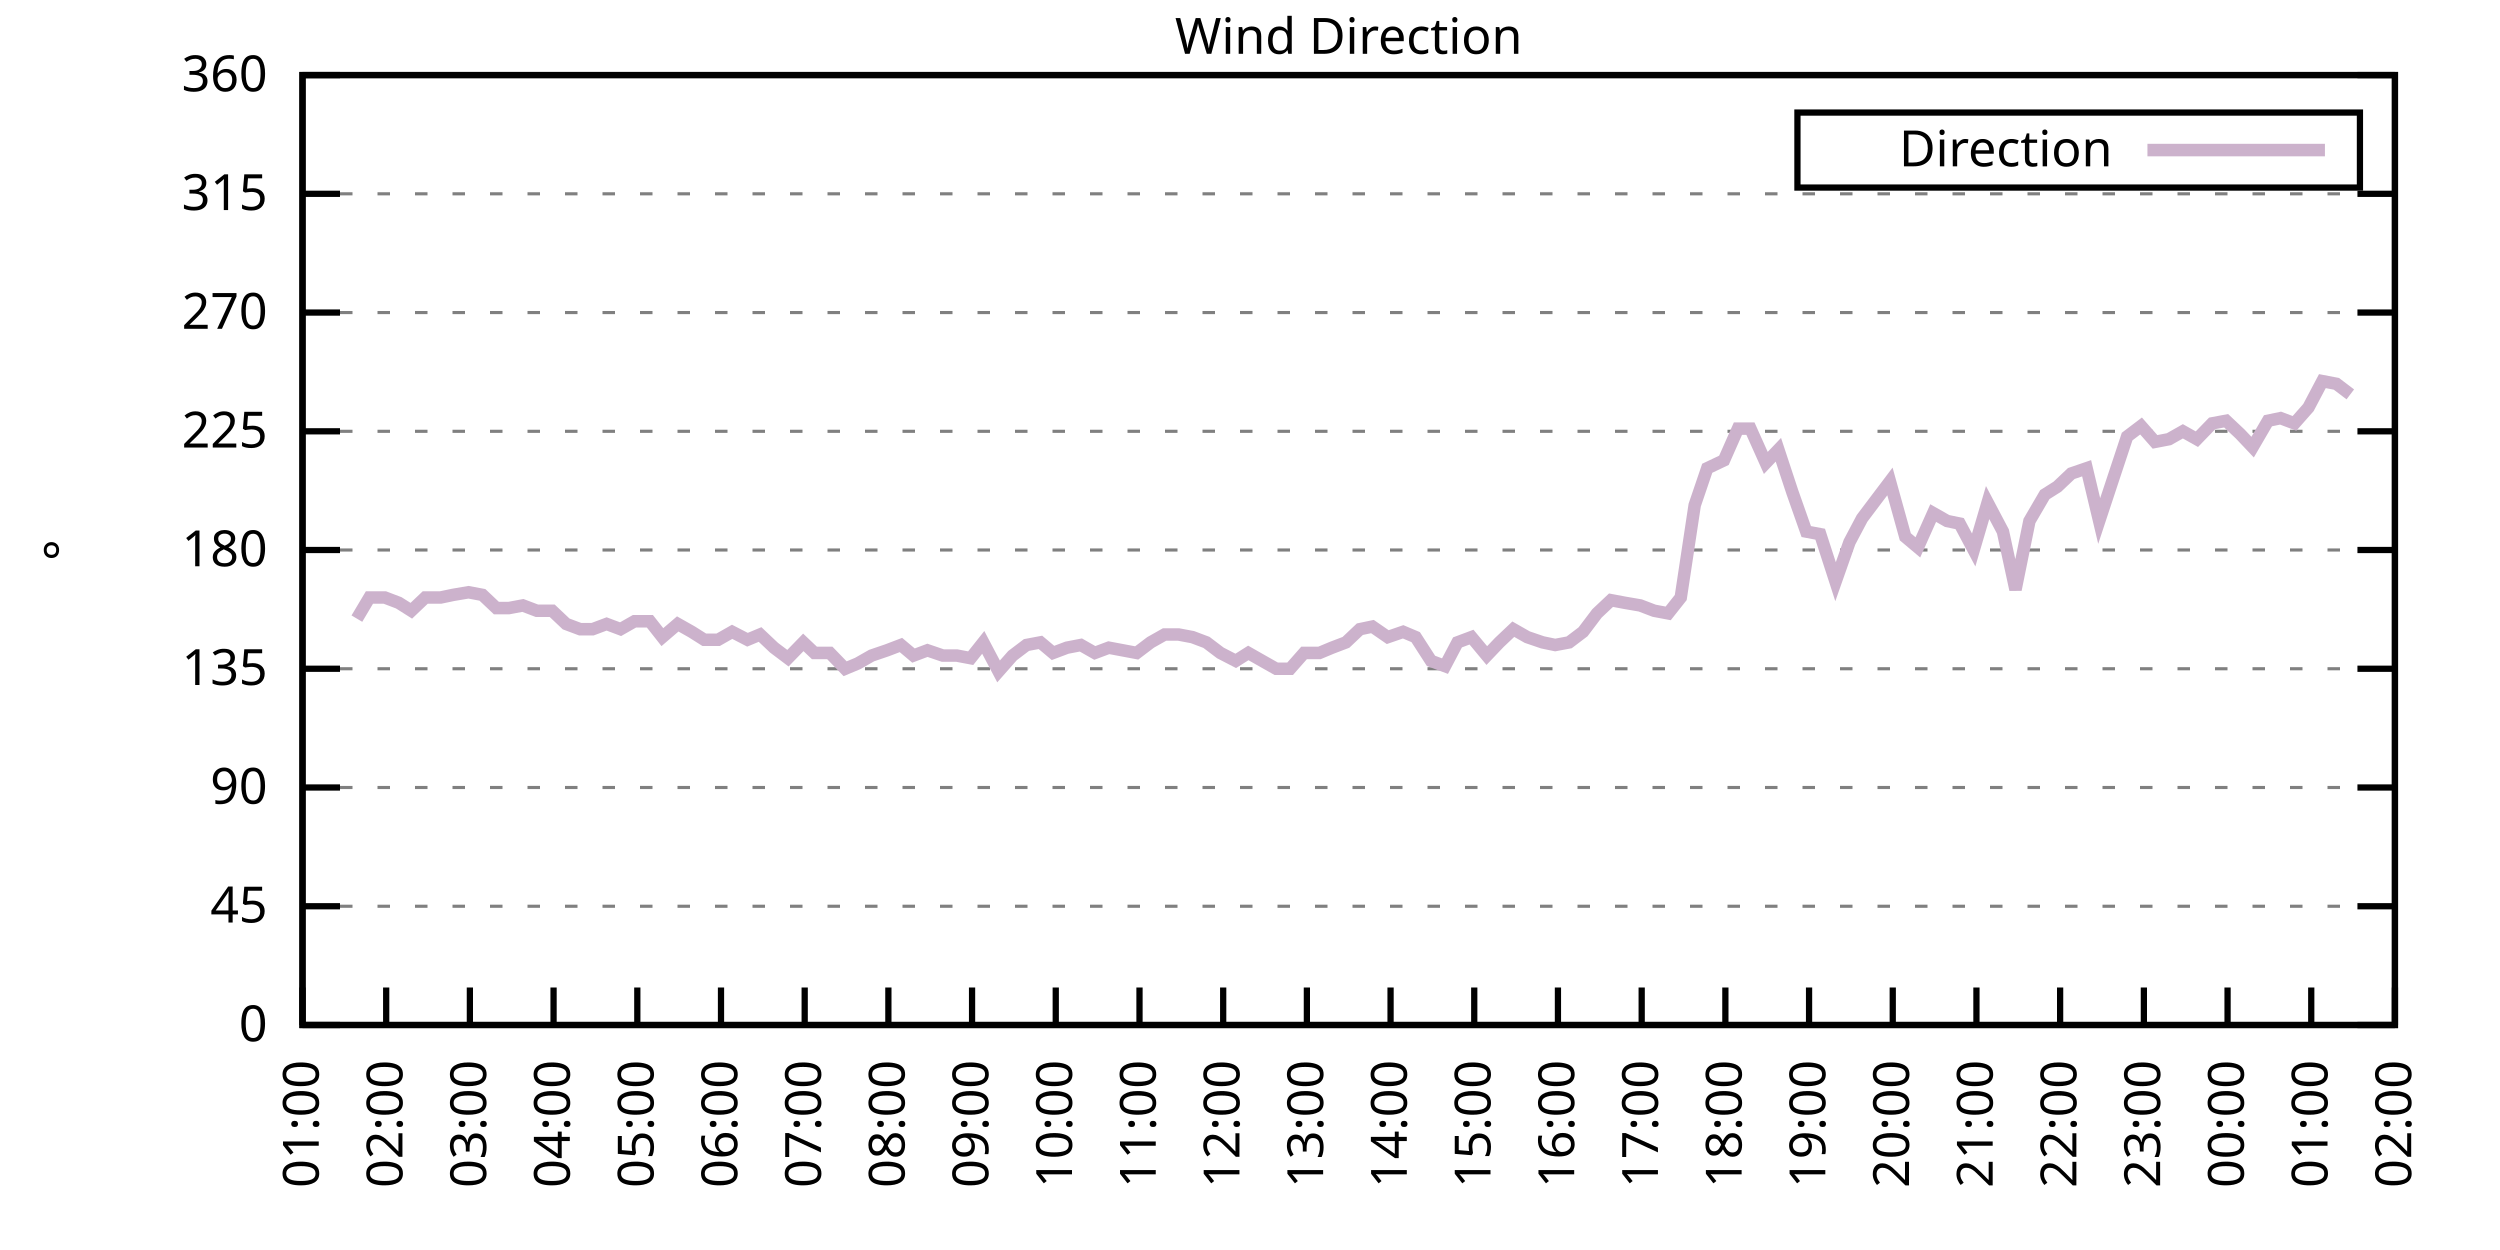
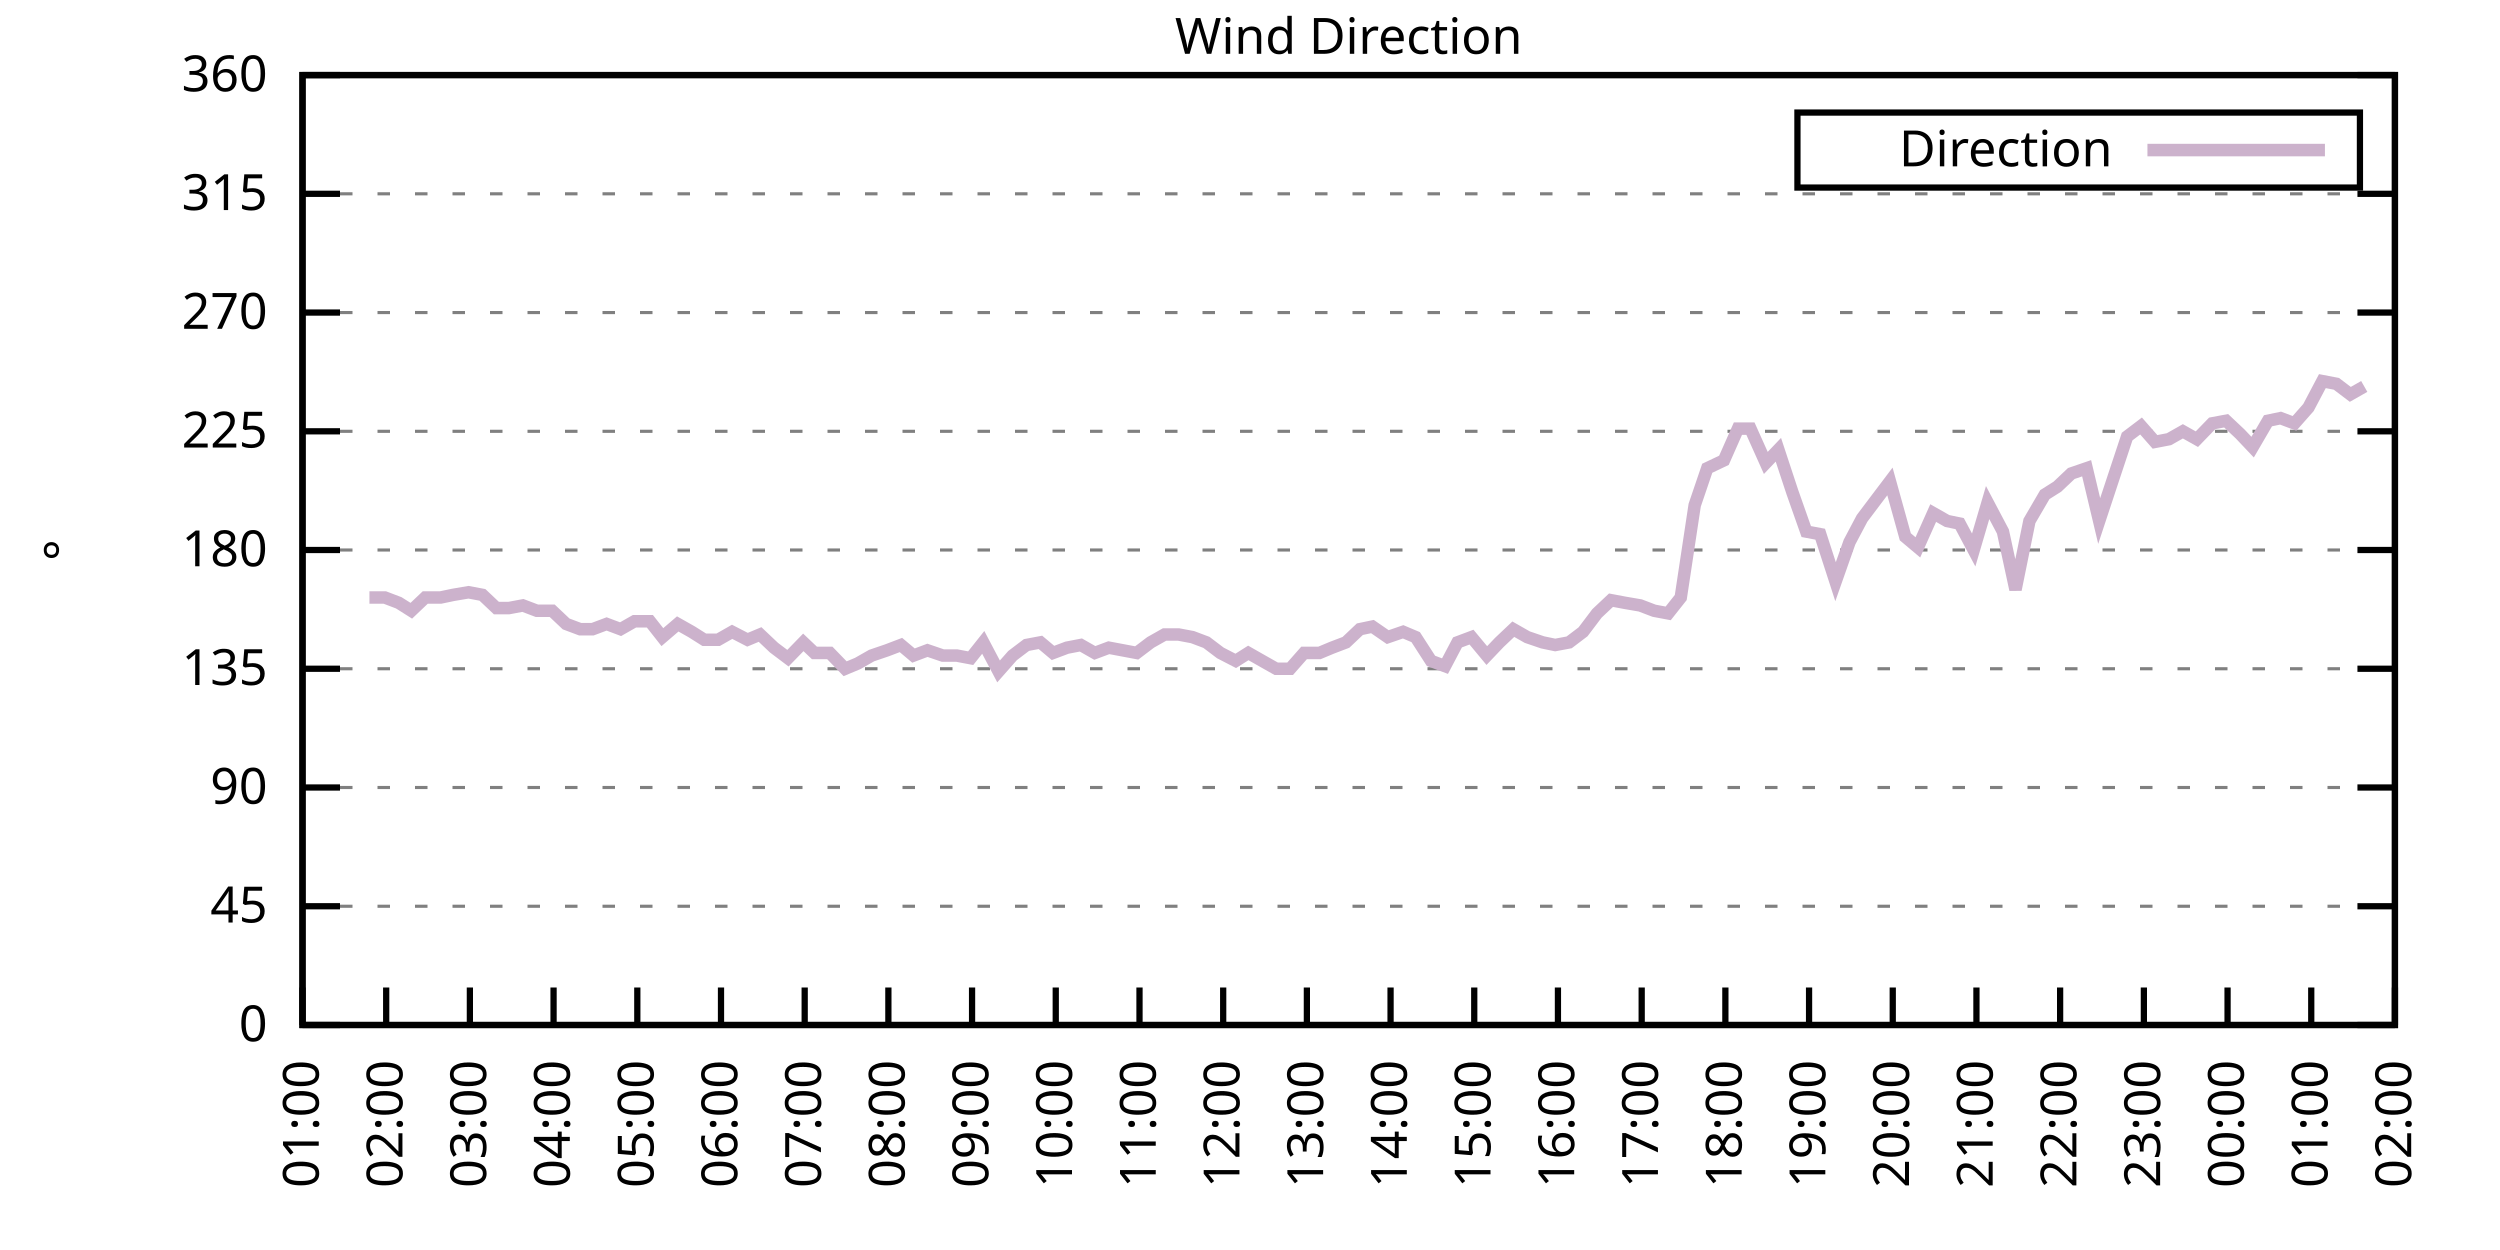
<svg xmlns="http://www.w3.org/2000/svg" xmlns:xlink="http://www.w3.org/1999/xlink" width="400" height="200" viewBox="0 0 400 200">
  <g id="gnuplot_canvas">
    <rect x="0" y="0" width="400" height="200" fill="none" />
    <defs>
      <circle id="gpDot" r="0.5" stroke-width="0.5" stroke="currentColor" />
      <path id="gpPt0" stroke-width="0.333" stroke="currentColor" d="M-1,0 h2 M0,-1 v2" />
      <path id="gpPt1" stroke-width="0.333" stroke="currentColor" d="M-1,-1 L1,1 M1,-1 L-1,1" />
      <path id="gpPt2" stroke-width="0.333" stroke="currentColor" d="M-1,0 L1,0 M0,-1 L0,1 M-1,-1 L1,1 M-1,1 L1,-1" />
      <rect id="gpPt3" stroke-width="0.333" stroke="currentColor" x="-1" y="-1" width="2" height="2" />
      <rect id="gpPt4" stroke-width="0.333" stroke="currentColor" fill="currentColor" x="-1" y="-1" width="2" height="2" />
      <circle id="gpPt5" stroke-width="0.333" stroke="currentColor" cx="0" cy="0" r="1" />
      <use xlink:href="#gpPt5" id="gpPt6" fill="currentColor" stroke="none" />
      <path id="gpPt7" stroke-width="0.333" stroke="currentColor" d="M0,-1.33 L-1.33,0.67 L1.33,0.67 z" />
      <use xlink:href="#gpPt7" id="gpPt8" fill="currentColor" stroke="none" />
      <use xlink:href="#gpPt7" id="gpPt9" stroke="currentColor" transform="rotate(180)" />
      <use xlink:href="#gpPt9" id="gpPt10" fill="currentColor" stroke="none" />
      <use xlink:href="#gpPt3" id="gpPt11" stroke="currentColor" transform="rotate(45)" />
      <use xlink:href="#gpPt11" id="gpPt12" fill="currentColor" stroke="none" />
      <path id="gpPt13" stroke-width="0.333" stroke="currentColor" d="M0,1.330 L1.265,0.411 L0.782,-1.067 L-0.782,-1.076 L-1.265,0.411 z" />
      <use xlink:href="#gpPt13" id="gpPt14" fill="currentColor" stroke="none" />
      <filter id="textbox" filterUnits="objectBoundingBox" x="0" y="0" height="1" width="1">
        <feFlood flood-color="white" flood-opacity="1" result="bgnd" />
        <feComposite in="SourceGraphic" in2="bgnd" operator="atop" />
      </filter>
      <filter id="greybox" filterUnits="objectBoundingBox" x="0" y="0" height="1" width="1">
        <feFlood flood-color="lightgrey" flood-opacity="1" result="grey" />
        <feComposite in="SourceGraphic" in2="grey" operator="atop" />
      </filter>
    </defs>
    <g fill="none" color="white" stroke="currentColor" stroke-width="1.00" stroke-linecap="butt" stroke-linejoin="miter">
</g>
    <g fill="none" color="black" stroke="currentColor" stroke-width="1.00" stroke-linecap="butt" stroke-linejoin="miter">
      <g stroke="none" shape-rendering="crispEdges">
        <polygon fill="rgb(255, 255, 255)" points="48.40,164.00 383.18,164.00 383.18,12.02 48.40,12.02 " />
      </g>
    </g>
    <g fill="none" color="black" stroke="currentColor" stroke-width="1.00" stroke-linecap="butt" stroke-linejoin="miter">
</g>
    <g fill="none" color="black" stroke="black" stroke-width="0.50" stroke-linecap="butt" stroke-linejoin="miter">
</g>
    <g fill="none" color="gray" stroke="currentColor" stroke-width="0.50" stroke-linecap="butt" stroke-linejoin="miter">
      <path stroke="gray" stroke-dasharray="2,4" class="gridline" d="M48.40,164.00 L383.19,164.00  " />
    </g>
    <g fill="none" color="gray" stroke="gray" stroke-width="1.00" stroke-linecap="butt" stroke-linejoin="miter">
</g>
    <g fill="none" color="black" stroke="currentColor" stroke-width="1.00" stroke-linecap="butt" stroke-linejoin="miter">
      <path stroke="black" d="M48.40,164.00 L54.40,164.00 M383.19,164.00 L377.19,164.00  " />
      <g transform="translate(42.80,166.60)" stroke="none" fill="black" font-family="Sans" font-size="8.00" text-anchor="end">
        <text>
          <tspan font-family="Sans"> 0</tspan>
        </text>
      </g>
    </g>
    <g fill="none" color="black" stroke="currentColor" stroke-width="1.00" stroke-linecap="butt" stroke-linejoin="miter">
</g>
    <g fill="none" color="black" stroke="black" stroke-width="0.50" stroke-linecap="butt" stroke-linejoin="miter">
</g>
    <g fill="none" color="gray" stroke="currentColor" stroke-width="0.50" stroke-linecap="butt" stroke-linejoin="miter">
      <path stroke="gray" stroke-dasharray="2,4" class="gridline" d="M48.40,145.00 L383.19,145.00  " />
    </g>
    <g fill="none" color="gray" stroke="gray" stroke-width="1.00" stroke-linecap="butt" stroke-linejoin="miter">
</g>
    <g fill="none" color="black" stroke="currentColor" stroke-width="1.00" stroke-linecap="butt" stroke-linejoin="miter">
      <path stroke="black" d="M48.40,145.00 L54.40,145.00 M383.19,145.00 L377.19,145.00  " />
      <g transform="translate(42.80,147.60)" stroke="none" fill="black" font-family="Sans" font-size="8.00" text-anchor="end">
        <text>
          <tspan font-family="Sans"> 45</tspan>
        </text>
      </g>
    </g>
    <g fill="none" color="black" stroke="currentColor" stroke-width="1.00" stroke-linecap="butt" stroke-linejoin="miter">
</g>
    <g fill="none" color="black" stroke="black" stroke-width="0.50" stroke-linecap="butt" stroke-linejoin="miter">
</g>
    <g fill="none" color="gray" stroke="currentColor" stroke-width="0.50" stroke-linecap="butt" stroke-linejoin="miter">
      <path stroke="gray" stroke-dasharray="2,4" class="gridline" d="M48.40,126.00 L383.19,126.00  " />
    </g>
    <g fill="none" color="gray" stroke="gray" stroke-width="1.00" stroke-linecap="butt" stroke-linejoin="miter">
</g>
    <g fill="none" color="black" stroke="currentColor" stroke-width="1.00" stroke-linecap="butt" stroke-linejoin="miter">
      <path stroke="black" d="M48.40,126.00 L54.40,126.00 M383.19,126.00 L377.19,126.00  " />
      <g transform="translate(42.80,128.60)" stroke="none" fill="black" font-family="Sans" font-size="8.00" text-anchor="end">
        <text>
          <tspan font-family="Sans"> 90</tspan>
        </text>
      </g>
    </g>
    <g fill="none" color="black" stroke="currentColor" stroke-width="1.00" stroke-linecap="butt" stroke-linejoin="miter">
</g>
    <g fill="none" color="black" stroke="black" stroke-width="0.50" stroke-linecap="butt" stroke-linejoin="miter">
</g>
    <g fill="none" color="gray" stroke="currentColor" stroke-width="0.50" stroke-linecap="butt" stroke-linejoin="miter">
      <path stroke="gray" stroke-dasharray="2,4" class="gridline" d="M48.40,107.00 L383.19,107.00  " />
    </g>
    <g fill="none" color="gray" stroke="gray" stroke-width="1.00" stroke-linecap="butt" stroke-linejoin="miter">
</g>
    <g fill="none" color="black" stroke="currentColor" stroke-width="1.00" stroke-linecap="butt" stroke-linejoin="miter">
      <path stroke="black" d="M48.40,107.00 L54.40,107.00 M383.19,107.00 L377.19,107.00  " />
      <g transform="translate(42.80,109.60)" stroke="none" fill="black" font-family="Sans" font-size="8.00" text-anchor="end">
        <text>
          <tspan font-family="Sans"> 135</tspan>
        </text>
      </g>
    </g>
    <g fill="none" color="black" stroke="currentColor" stroke-width="1.00" stroke-linecap="butt" stroke-linejoin="miter">
</g>
    <g fill="none" color="black" stroke="black" stroke-width="0.50" stroke-linecap="butt" stroke-linejoin="miter">
</g>
    <g fill="none" color="gray" stroke="currentColor" stroke-width="0.50" stroke-linecap="butt" stroke-linejoin="miter">
      <path stroke="gray" stroke-dasharray="2,4" class="gridline" d="M48.40,88.00 L383.19,88.00  " />
    </g>
    <g fill="none" color="gray" stroke="gray" stroke-width="1.00" stroke-linecap="butt" stroke-linejoin="miter">
</g>
    <g fill="none" color="black" stroke="currentColor" stroke-width="1.00" stroke-linecap="butt" stroke-linejoin="miter">
      <path stroke="black" d="M48.40,88.00 L54.40,88.00 M383.19,88.00 L377.19,88.00  " />
      <g transform="translate(42.80,90.60)" stroke="none" fill="black" font-family="Sans" font-size="8.00" text-anchor="end">
        <text>
          <tspan font-family="Sans"> 180</tspan>
        </text>
      </g>
    </g>
    <g fill="none" color="black" stroke="currentColor" stroke-width="1.00" stroke-linecap="butt" stroke-linejoin="miter">
</g>
    <g fill="none" color="black" stroke="black" stroke-width="0.50" stroke-linecap="butt" stroke-linejoin="miter">
</g>
    <g fill="none" color="gray" stroke="currentColor" stroke-width="0.50" stroke-linecap="butt" stroke-linejoin="miter">
      <path stroke="gray" stroke-dasharray="2,4" class="gridline" d="M48.40,69.01 L383.19,69.01  " />
    </g>
    <g fill="none" color="gray" stroke="gray" stroke-width="1.00" stroke-linecap="butt" stroke-linejoin="miter">
</g>
    <g fill="none" color="black" stroke="currentColor" stroke-width="1.00" stroke-linecap="butt" stroke-linejoin="miter">
      <path stroke="black" d="M48.40,69.01 L54.40,69.01 M383.19,69.01 L377.19,69.01  " />
      <g transform="translate(42.80,71.61)" stroke="none" fill="black" font-family="Sans" font-size="8.00" text-anchor="end">
        <text>
          <tspan font-family="Sans"> 225</tspan>
        </text>
      </g>
    </g>
    <g fill="none" color="black" stroke="currentColor" stroke-width="1.00" stroke-linecap="butt" stroke-linejoin="miter">
</g>
    <g fill="none" color="black" stroke="black" stroke-width="0.50" stroke-linecap="butt" stroke-linejoin="miter">
</g>
    <g fill="none" color="gray" stroke="currentColor" stroke-width="0.50" stroke-linecap="butt" stroke-linejoin="miter">
      <path stroke="gray" stroke-dasharray="2,4" class="gridline" d="M48.40,50.01 L383.19,50.01  " />
    </g>
    <g fill="none" color="gray" stroke="gray" stroke-width="1.00" stroke-linecap="butt" stroke-linejoin="miter">
</g>
    <g fill="none" color="black" stroke="currentColor" stroke-width="1.00" stroke-linecap="butt" stroke-linejoin="miter">
      <path stroke="black" d="M48.40,50.01 L54.40,50.01 M383.19,50.01 L377.19,50.01  " />
      <g transform="translate(42.80,52.61)" stroke="none" fill="black" font-family="Sans" font-size="8.00" text-anchor="end">
        <text>
          <tspan font-family="Sans"> 270</tspan>
        </text>
      </g>
    </g>
    <g fill="none" color="black" stroke="currentColor" stroke-width="1.00" stroke-linecap="butt" stroke-linejoin="miter">
</g>
    <g fill="none" color="black" stroke="black" stroke-width="0.50" stroke-linecap="butt" stroke-linejoin="miter">
</g>
    <g fill="none" color="gray" stroke="currentColor" stroke-width="0.50" stroke-linecap="butt" stroke-linejoin="miter">
      <path stroke="gray" stroke-dasharray="2,4" class="gridline" d="M48.40,31.01 L383.19,31.01  " />
    </g>
    <g fill="none" color="gray" stroke="gray" stroke-width="1.00" stroke-linecap="butt" stroke-linejoin="miter">
</g>
    <g fill="none" color="black" stroke="currentColor" stroke-width="1.00" stroke-linecap="butt" stroke-linejoin="miter">
      <path stroke="black" d="M48.40,31.01 L54.40,31.01 M383.19,31.01 L377.19,31.01  " />
      <g transform="translate(42.80,33.61)" stroke="none" fill="black" font-family="Sans" font-size="8.00" text-anchor="end">
        <text>
          <tspan font-family="Sans"> 315</tspan>
        </text>
      </g>
    </g>
    <g fill="none" color="black" stroke="currentColor" stroke-width="1.00" stroke-linecap="butt" stroke-linejoin="miter">
</g>
    <g fill="none" color="black" stroke="black" stroke-width="0.50" stroke-linecap="butt" stroke-linejoin="miter">
</g>
    <g fill="none" color="gray" stroke="currentColor" stroke-width="0.50" stroke-linecap="butt" stroke-linejoin="miter">
      <path stroke="gray" stroke-dasharray="2,4" class="gridline" d="M48.40,12.01 L383.19,12.01  " />
    </g>
    <g fill="none" color="gray" stroke="gray" stroke-width="1.00" stroke-linecap="butt" stroke-linejoin="miter">
</g>
    <g fill="none" color="black" stroke="currentColor" stroke-width="1.00" stroke-linecap="butt" stroke-linejoin="miter">
      <path stroke="black" d="M48.40,12.01 L54.40,12.01 M383.19,12.01 L377.19,12.01  " />
      <g transform="translate(42.80,14.61)" stroke="none" fill="black" font-family="Sans" font-size="8.00" text-anchor="end">
        <text>
          <tspan font-family="Sans"> 360</tspan>
        </text>
      </g>
    </g>
    <g fill="none" color="black" stroke="currentColor" stroke-width="1.00" stroke-linecap="butt" stroke-linejoin="miter">
      <path stroke="black" d="M48.40,164.00 L48.40,158.00  " />
      <g transform="translate(51.00,169.60) rotate(270.00)" stroke="none" fill="black" font-family="Sans" font-size="8.00" text-anchor="end">
        <text>
          <tspan font-family="Sans">01:00</tspan>
        </text>
      </g>
    </g>
    <g fill="none" color="black" stroke="currentColor" stroke-width="1.00" stroke-linecap="butt" stroke-linejoin="miter">
      <path stroke="black" d="M61.79,164.00 L61.79,158.00  " />
      <g transform="translate(64.39,169.60) rotate(270.00)" stroke="none" fill="black" font-family="Sans" font-size="8.00" text-anchor="end">
        <text>
          <tspan font-family="Sans">02:00</tspan>
        </text>
      </g>
    </g>
    <g fill="none" color="black" stroke="currentColor" stroke-width="1.00" stroke-linecap="butt" stroke-linejoin="miter">
      <path stroke="black" d="M75.18,164.00 L75.18,158.00  " />
      <g transform="translate(77.78,169.60) rotate(270.00)" stroke="none" fill="black" font-family="Sans" font-size="8.00" text-anchor="end">
        <text>
          <tspan font-family="Sans">03:00</tspan>
        </text>
      </g>
    </g>
    <g fill="none" color="black" stroke="currentColor" stroke-width="1.00" stroke-linecap="butt" stroke-linejoin="miter">
      <path stroke="black" d="M88.57,164.00 L88.57,158.00  " />
      <g transform="translate(91.17,169.60) rotate(270.00)" stroke="none" fill="black" font-family="Sans" font-size="8.00" text-anchor="end">
        <text>
          <tspan font-family="Sans">04:00</tspan>
        </text>
      </g>
    </g>
    <g fill="none" color="black" stroke="currentColor" stroke-width="1.00" stroke-linecap="butt" stroke-linejoin="miter">
      <path stroke="black" d="M101.97,164.00 L101.97,158.00  " />
      <g transform="translate(104.57,169.60) rotate(270.00)" stroke="none" fill="black" font-family="Sans" font-size="8.00" text-anchor="end">
        <text>
          <tspan font-family="Sans">05:00</tspan>
        </text>
      </g>
    </g>
    <g fill="none" color="black" stroke="currentColor" stroke-width="1.00" stroke-linecap="butt" stroke-linejoin="miter">
      <path stroke="black" d="M115.36,164.00 L115.36,158.00  " />
      <g transform="translate(117.96,169.60) rotate(270.00)" stroke="none" fill="black" font-family="Sans" font-size="8.00" text-anchor="end">
        <text>
          <tspan font-family="Sans">06:00</tspan>
        </text>
      </g>
    </g>
    <g fill="none" color="black" stroke="currentColor" stroke-width="1.00" stroke-linecap="butt" stroke-linejoin="miter">
      <path stroke="black" d="M128.75,164.00 L128.75,158.00  " />
      <g transform="translate(131.35,169.60) rotate(270.00)" stroke="none" fill="black" font-family="Sans" font-size="8.00" text-anchor="end">
        <text>
          <tspan font-family="Sans">07:00</tspan>
        </text>
      </g>
    </g>
    <g fill="none" color="black" stroke="currentColor" stroke-width="1.00" stroke-linecap="butt" stroke-linejoin="miter">
      <path stroke="black" d="M142.14,164.00 L142.14,158.00  " />
      <g transform="translate(144.74,169.60) rotate(270.00)" stroke="none" fill="black" font-family="Sans" font-size="8.00" text-anchor="end">
        <text>
          <tspan font-family="Sans">08:00</tspan>
        </text>
      </g>
    </g>
    <g fill="none" color="black" stroke="currentColor" stroke-width="1.00" stroke-linecap="butt" stroke-linejoin="miter">
      <path stroke="black" d="M155.53,164.00 L155.53,158.00  " />
      <g transform="translate(158.13,169.60) rotate(270.00)" stroke="none" fill="black" font-family="Sans" font-size="8.00" text-anchor="end">
        <text>
          <tspan font-family="Sans">09:00</tspan>
        </text>
      </g>
    </g>
    <g fill="none" color="black" stroke="currentColor" stroke-width="1.00" stroke-linecap="butt" stroke-linejoin="miter">
      <path stroke="black" d="M168.92,164.00 L168.92,158.00  " />
      <g transform="translate(171.52,169.60) rotate(270.00)" stroke="none" fill="black" font-family="Sans" font-size="8.00" text-anchor="end">
        <text>
          <tspan font-family="Sans">10:00</tspan>
        </text>
      </g>
    </g>
    <g fill="none" color="black" stroke="currentColor" stroke-width="1.00" stroke-linecap="butt" stroke-linejoin="miter">
      <path stroke="black" d="M182.32,164.00 L182.32,158.00  " />
      <g transform="translate(184.92,169.60) rotate(270.00)" stroke="none" fill="black" font-family="Sans" font-size="8.00" text-anchor="end">
        <text>
          <tspan font-family="Sans">11:00</tspan>
        </text>
      </g>
    </g>
    <g fill="none" color="black" stroke="currentColor" stroke-width="1.00" stroke-linecap="butt" stroke-linejoin="miter">
      <path stroke="black" d="M195.71,164.00 L195.71,158.00  " />
      <g transform="translate(198.31,169.60) rotate(270.00)" stroke="none" fill="black" font-family="Sans" font-size="8.00" text-anchor="end">
        <text>
          <tspan font-family="Sans">12:00</tspan>
        </text>
      </g>
    </g>
    <g fill="none" color="black" stroke="currentColor" stroke-width="1.00" stroke-linecap="butt" stroke-linejoin="miter">
      <path stroke="black" d="M209.10,164.00 L209.10,158.00  " />
      <g transform="translate(211.70,169.60) rotate(270.00)" stroke="none" fill="black" font-family="Sans" font-size="8.00" text-anchor="end">
        <text>
          <tspan font-family="Sans">13:00</tspan>
        </text>
      </g>
    </g>
    <g fill="none" color="black" stroke="currentColor" stroke-width="1.00" stroke-linecap="butt" stroke-linejoin="miter">
      <path stroke="black" d="M222.49,164.00 L222.49,158.00  " />
      <g transform="translate(225.09,169.60) rotate(270.00)" stroke="none" fill="black" font-family="Sans" font-size="8.00" text-anchor="end">
        <text>
          <tspan font-family="Sans">14:00</tspan>
        </text>
      </g>
    </g>
    <g fill="none" color="black" stroke="currentColor" stroke-width="1.00" stroke-linecap="butt" stroke-linejoin="miter">
      <path stroke="black" d="M235.88,164.00 L235.88,158.00  " />
      <g transform="translate(238.48,169.60) rotate(270.00)" stroke="none" fill="black" font-family="Sans" font-size="8.00" text-anchor="end">
        <text>
          <tspan font-family="Sans">15:00</tspan>
        </text>
      </g>
    </g>
    <g fill="none" color="black" stroke="currentColor" stroke-width="1.00" stroke-linecap="butt" stroke-linejoin="miter">
      <path stroke="black" d="M249.27,164.00 L249.27,158.00  " />
      <g transform="translate(251.87,169.60) rotate(270.00)" stroke="none" fill="black" font-family="Sans" font-size="8.00" text-anchor="end">
        <text>
          <tspan font-family="Sans">16:00</tspan>
        </text>
      </g>
    </g>
    <g fill="none" color="black" stroke="currentColor" stroke-width="1.00" stroke-linecap="butt" stroke-linejoin="miter">
      <path stroke="black" d="M262.67,164.00 L262.67,158.00  " />
      <g transform="translate(265.27,169.60) rotate(270.00)" stroke="none" fill="black" font-family="Sans" font-size="8.00" text-anchor="end">
        <text>
          <tspan font-family="Sans">17:00</tspan>
        </text>
      </g>
    </g>
    <g fill="none" color="black" stroke="currentColor" stroke-width="1.00" stroke-linecap="butt" stroke-linejoin="miter">
      <path stroke="black" d="M276.06,164.00 L276.06,158.00  " />
      <g transform="translate(278.66,169.60) rotate(270.00)" stroke="none" fill="black" font-family="Sans" font-size="8.00" text-anchor="end">
        <text>
          <tspan font-family="Sans">18:00</tspan>
        </text>
      </g>
    </g>
    <g fill="none" color="black" stroke="currentColor" stroke-width="1.00" stroke-linecap="butt" stroke-linejoin="miter">
      <path stroke="black" d="M289.45,164.00 L289.45,158.00  " />
      <g transform="translate(292.05,169.60) rotate(270.00)" stroke="none" fill="black" font-family="Sans" font-size="8.00" text-anchor="end">
        <text>
          <tspan font-family="Sans">19:00</tspan>
        </text>
      </g>
    </g>
    <g fill="none" color="black" stroke="currentColor" stroke-width="1.00" stroke-linecap="butt" stroke-linejoin="miter">
      <path stroke="black" d="M302.84,164.00 L302.84,158.00  " />
      <g transform="translate(305.44,169.60) rotate(270.00)" stroke="none" fill="black" font-family="Sans" font-size="8.00" text-anchor="end">
        <text>
          <tspan font-family="Sans">20:00</tspan>
        </text>
      </g>
    </g>
    <g fill="none" color="black" stroke="currentColor" stroke-width="1.00" stroke-linecap="butt" stroke-linejoin="miter">
      <path stroke="black" d="M316.23,164.00 L316.23,158.00  " />
      <g transform="translate(318.83,169.60) rotate(270.00)" stroke="none" fill="black" font-family="Sans" font-size="8.00" text-anchor="end">
        <text>
          <tspan font-family="Sans">21:00</tspan>
        </text>
      </g>
    </g>
    <g fill="none" color="black" stroke="currentColor" stroke-width="1.00" stroke-linecap="butt" stroke-linejoin="miter">
      <path stroke="black" d="M329.62,164.00 L329.62,158.00  " />
      <g transform="translate(332.22,169.60) rotate(270.00)" stroke="none" fill="black" font-family="Sans" font-size="8.00" text-anchor="end">
        <text>
          <tspan font-family="Sans">22:00</tspan>
        </text>
      </g>
    </g>
    <g fill="none" color="black" stroke="currentColor" stroke-width="1.00" stroke-linecap="butt" stroke-linejoin="miter">
      <path stroke="black" d="M343.02,164.00 L343.02,158.00  " />
      <g transform="translate(345.62,169.60) rotate(270.00)" stroke="none" fill="black" font-family="Sans" font-size="8.00" text-anchor="end">
        <text>
          <tspan font-family="Sans">23:00</tspan>
        </text>
      </g>
    </g>
    <g fill="none" color="black" stroke="currentColor" stroke-width="1.00" stroke-linecap="butt" stroke-linejoin="miter">
      <path stroke="black" d="M356.41,164.00 L356.41,158.00  " />
      <g transform="translate(359.01,169.60) rotate(270.00)" stroke="none" fill="black" font-family="Sans" font-size="8.00" text-anchor="end">
        <text>
          <tspan font-family="Sans">00:00</tspan>
        </text>
      </g>
    </g>
    <g fill="none" color="black" stroke="currentColor" stroke-width="1.00" stroke-linecap="butt" stroke-linejoin="miter">
      <path stroke="black" d="M369.80,164.00 L369.80,158.00  " />
      <g transform="translate(372.40,169.60) rotate(270.00)" stroke="none" fill="black" font-family="Sans" font-size="8.00" text-anchor="end">
        <text>
          <tspan font-family="Sans">01:00</tspan>
        </text>
      </g>
    </g>
    <g fill="none" color="black" stroke="currentColor" stroke-width="1.00" stroke-linecap="butt" stroke-linejoin="miter">
      <path stroke="black" d="M383.19,164.00 L383.19,158.00  " />
      <g transform="translate(385.79,169.60) rotate(270.00)" stroke="none" fill="black" font-family="Sans" font-size="8.00" text-anchor="end">
        <text>
          <tspan font-family="Sans">02:00</tspan>
        </text>
      </g>
    </g>
    <g fill="none" color="black" stroke="currentColor" stroke-width="1.00" stroke-linecap="butt" stroke-linejoin="miter">
</g>
    <g fill="none" color="black" stroke="currentColor" stroke-width="1.00" stroke-linecap="butt" stroke-linejoin="miter">
      <path stroke="black" d="M48.40,12.01 L48.40,164.00 L383.19,164.00 L383.19,12.01 L48.40,12.01 Z  " />
    </g>
    <g fill="none" color="black" stroke="currentColor" stroke-width="1.00" stroke-linecap="butt" stroke-linejoin="miter">
</g>
    <g fill="none" color="black" stroke="currentColor" stroke-width="1.00" stroke-linecap="butt" stroke-linejoin="miter">
      <path stroke="black" d="M287.59,30.01 L287.59,18.01 L377.59,18.01 L377.59,30.01 L287.59,30.01 Z  " />
    </g>
    <g id="Wind_direction_plot_1">
      <g fill="none" color="white" stroke="black" stroke-width="2.00" stroke-linecap="butt" stroke-linejoin="miter">
</g>
      <g fill="none" color="black" stroke="currentColor" stroke-width="2.00" stroke-linecap="butt" stroke-linejoin="miter">
        <g transform="translate(337.99,26.61)" stroke="none" fill="black" font-family="Sans" font-size="8.00" text-anchor="end">
          <text>
            <tspan font-family="Sans">Direction</tspan>
          </text>
        </g>
      </g>
      <g fill="none" color="black" stroke="currentColor" stroke-width="2.00" stroke-linecap="butt" stroke-linejoin="miter">
-         <path stroke="rgb(204, 178, 204)" d="M343.59,24.01 L371.99,24.01 M57.10,98.98 L59.11,95.60 L61.57,95.60 L63.80,96.45 L65.81,97.72 L68.04,95.60   L70.50,95.60 L72.50,95.18 L74.96,94.76 L77.19,95.18 L79.42,97.29 L81.43,97.29 L83.66,96.87 L85.90,97.72   L88.35,97.72 L90.58,99.83 L92.82,100.67 L94.82,100.67 L97.06,99.83 L99.29,100.67 L101.52,99.40 L103.98,99.40   L105.98,101.94 L108.44,99.83 L110.67,101.09 L112.68,102.36 L114.91,102.36 L117.14,101.09 L119.60,102.36 L121.61,101.52   L123.84,103.63 L126.07,105.31 L128.53,102.78 L130.31,104.47 L132.77,104.47 L135.22,107.00 L137.23,106.16 L139.46,104.89   L141.92,104.05 L144.15,103.20 L146.16,104.89 L148.39,104.05 L150.85,104.89 L153.08,104.89 L155.31,105.31 L157.32,102.78   L159.77,107.43 L162.01,104.89 L164.24,103.20 L166.47,102.78 L168.48,104.47 L170.71,103.63 L172.94,103.20 L175.17,104.47   L177.41,103.63 L179.64,104.05 L181.87,104.47 L184.10,102.78 L186.33,101.52 L188.57,101.52 L190.80,101.94 L193.03,102.78   L195.26,104.47 L197.72,105.74 L199.73,104.47 L201.96,105.74 L204.19,107.00 L206.42,107.00 L208.65,104.47 L211.11,104.47   L213.12,103.63 L215.35,102.78 L217.58,100.67 L219.59,100.25 L222.04,101.94 L224.50,101.09 L226.51,101.94 L228.96,105.74   L231.20,106.58 L233.20,102.78 L235.44,101.94 L237.89,104.89 L239.90,102.78 L242.13,100.67 L244.36,101.94 L246.82,102.78   L248.83,103.20 L251.06,102.78 L253.29,101.09 L255.52,98.14 L257.76,96.03 L259.99,96.45 L262.44,96.87 L264.67,97.72   L266.91,98.14 L268.92,95.60 L271.15,80.83 L273.16,74.92 L275.83,73.65 L278.07,68.58 L280.07,68.58 L282.53,74.07   L284.54,71.96 L286.77,78.72 L289.00,85.05 L291.23,85.47 L293.69,93.07 L295.92,86.74 L297.93,82.94 L300.16,79.98   L302.39,77.03 L304.85,85.89 L306.86,87.58 L309.31,82.09 L311.54,83.36 L313.55,83.78 L315.79,88.00 L318.02,80.41   L320.47,85.05 L322.48,94.34 L324.71,83.36 L327.17,79.14 L329.18,77.87 L331.41,75.76 L333.86,74.92 L335.87,83.36   L338.10,76.61 L340.34,69.85 L342.57,68.16 L344.80,70.70 L347.03,70.27 L349.26,69.01 L351.50,70.27 L353.95,67.74   L356.18,67.32 L358.42,69.43 L360.42,71.54 L362.88,67.32 L364.89,66.90 L367.12,67.74 L369.35,65.21 L371.58,60.98   L373.82,61.41 L376.05,63.10  " />
+         <path stroke="rgb(204, 178, 204)" d="M343.59,24.01 L371.99,24.01 M59.11,95.60 L61.57,95.60 L63.80,96.45 L65.81,97.72 L68.04,95.60 L70.50,95.60   L72.50,95.18 L74.96,94.76 L77.19,95.18 L79.42,97.29 L81.43,97.29 L83.66,96.87 L85.90,97.72 L88.35,97.72   L90.58,99.83 L92.82,100.67 L94.82,100.67 L97.06,99.83 L99.29,100.67 L101.52,99.40 L103.98,99.40 L105.98,101.94   L108.44,99.83 L110.67,101.09 L112.68,102.36 L114.91,102.36 L117.14,101.09 L119.60,102.36 L121.61,101.52 L123.84,103.63   L126.07,105.31 L128.53,102.78 L130.31,104.47 L132.77,104.47 L135.22,107.00 L137.23,106.16 L139.46,104.89 L141.92,104.05   L144.15,103.20 L146.16,104.89 L148.39,104.05 L150.85,104.89 L153.08,104.89 L155.31,105.31 L157.32,102.78 L159.77,107.43   L162.01,104.89 L164.24,103.20 L166.47,102.78 L168.48,104.47 L170.71,103.63 L172.94,103.20 L175.17,104.47 L177.41,103.63   L179.64,104.05 L181.87,104.47 L184.10,102.78 L186.33,101.52 L188.57,101.52 L190.80,101.94 L193.03,102.78 L195.26,104.47   L197.72,105.74 L199.73,104.47 L201.96,105.74 L204.19,107.00 L206.42,107.00 L208.65,104.47 L211.11,104.47 L213.12,103.63   L215.35,102.78 L217.58,100.67 L219.59,100.25 L222.04,101.94 L224.50,101.09 L226.51,101.94 L228.96,105.74 L231.20,106.58   L233.20,102.78 L235.44,101.94 L237.89,104.89 L239.90,102.78 L242.13,100.67 L244.36,101.94 L246.82,102.78 L248.83,103.20   L251.06,102.78 L253.29,101.09 L255.52,98.14 L257.76,96.03 L259.99,96.45 L262.44,96.87 L264.67,97.72 L266.91,98.14   L268.92,95.60 L271.15,80.83 L273.16,74.92 L275.83,73.65 L278.07,68.58 L280.07,68.58 L282.53,74.07 L284.54,71.96   L286.77,78.72 L289.00,85.05 L291.23,85.47 L293.69,93.07 L295.92,86.74 L297.93,82.94 L300.16,79.98 L302.39,77.03   L304.85,85.89 L306.86,87.58 L309.31,82.09 L311.54,83.36 L313.55,83.78 L315.79,88.00 L318.02,80.41 L320.47,85.05   L322.48,94.34 L324.71,83.36 L327.17,79.14 L329.18,77.87 L331.41,75.76 L333.86,74.92 L335.87,83.36 L338.10,76.61   L340.34,69.85 L342.57,68.16 L344.80,70.70 L347.03,70.27 L349.26,69.01 L351.50,70.27 L353.95,67.74 L356.18,67.32   L358.42,69.43 L360.42,71.54 L362.88,67.32 L364.89,66.90 L367.12,67.74 L369.35,65.21 L371.58,60.98 L373.82,61.41   L376.05,63.10 L378.28,61.83  " />
      </g>
    </g>
    <g fill="none" color="black" stroke="currentColor" stroke-width="2.00" stroke-linecap="butt" stroke-linejoin="miter">
</g>
    <g fill="none" color="black" stroke="black" stroke-width="1.00" stroke-linecap="butt" stroke-linejoin="miter">
</g>
    <g fill="none" color="black" stroke="currentColor" stroke-width="1.00" stroke-linecap="butt" stroke-linejoin="miter">
      <path stroke="black" d="M48.40,12.01 L48.40,164.00 L383.19,164.00 L383.19,12.01 L48.40,12.01 Z  " />
      <g transform="translate(12.80,88.01) rotate(270.00)" stroke="none" fill="black" font-family="Sans" font-size="8.00" text-anchor="middle">
        <text>
          <tspan font-family="Sans">°</tspan>
        </text>
      </g>
    </g>
    <g fill="none" color="black" stroke="currentColor" stroke-width="1.00" stroke-linecap="butt" stroke-linejoin="miter">
</g>
    <g fill="none" color="black" stroke="currentColor" stroke-width="1.00" stroke-linecap="butt" stroke-linejoin="miter">
      <g transform="translate(215.79,8.61)" stroke="none" fill="black" font-family="Sans" font-size="8.00" text-anchor="middle">
        <text>
          <tspan font-family="Sans">Wind Direction</tspan>
        </text>
      </g>
    </g>
    <g fill="none" color="black" stroke="currentColor" stroke-width="1.00" stroke-linecap="butt" stroke-linejoin="miter">
</g>
  </g>
</svg>
